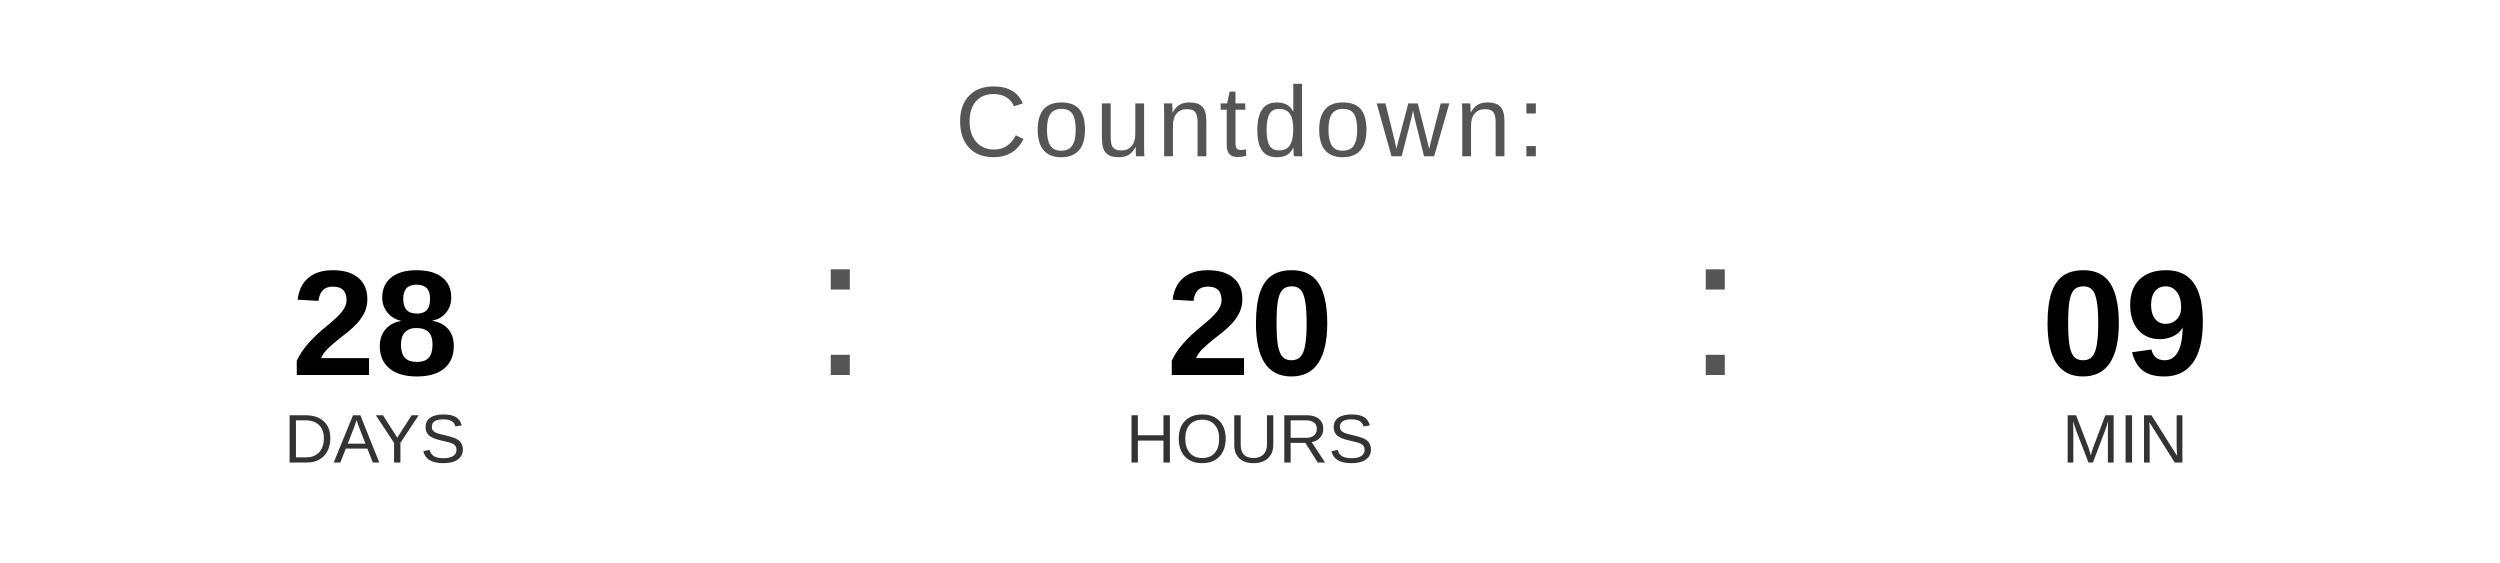
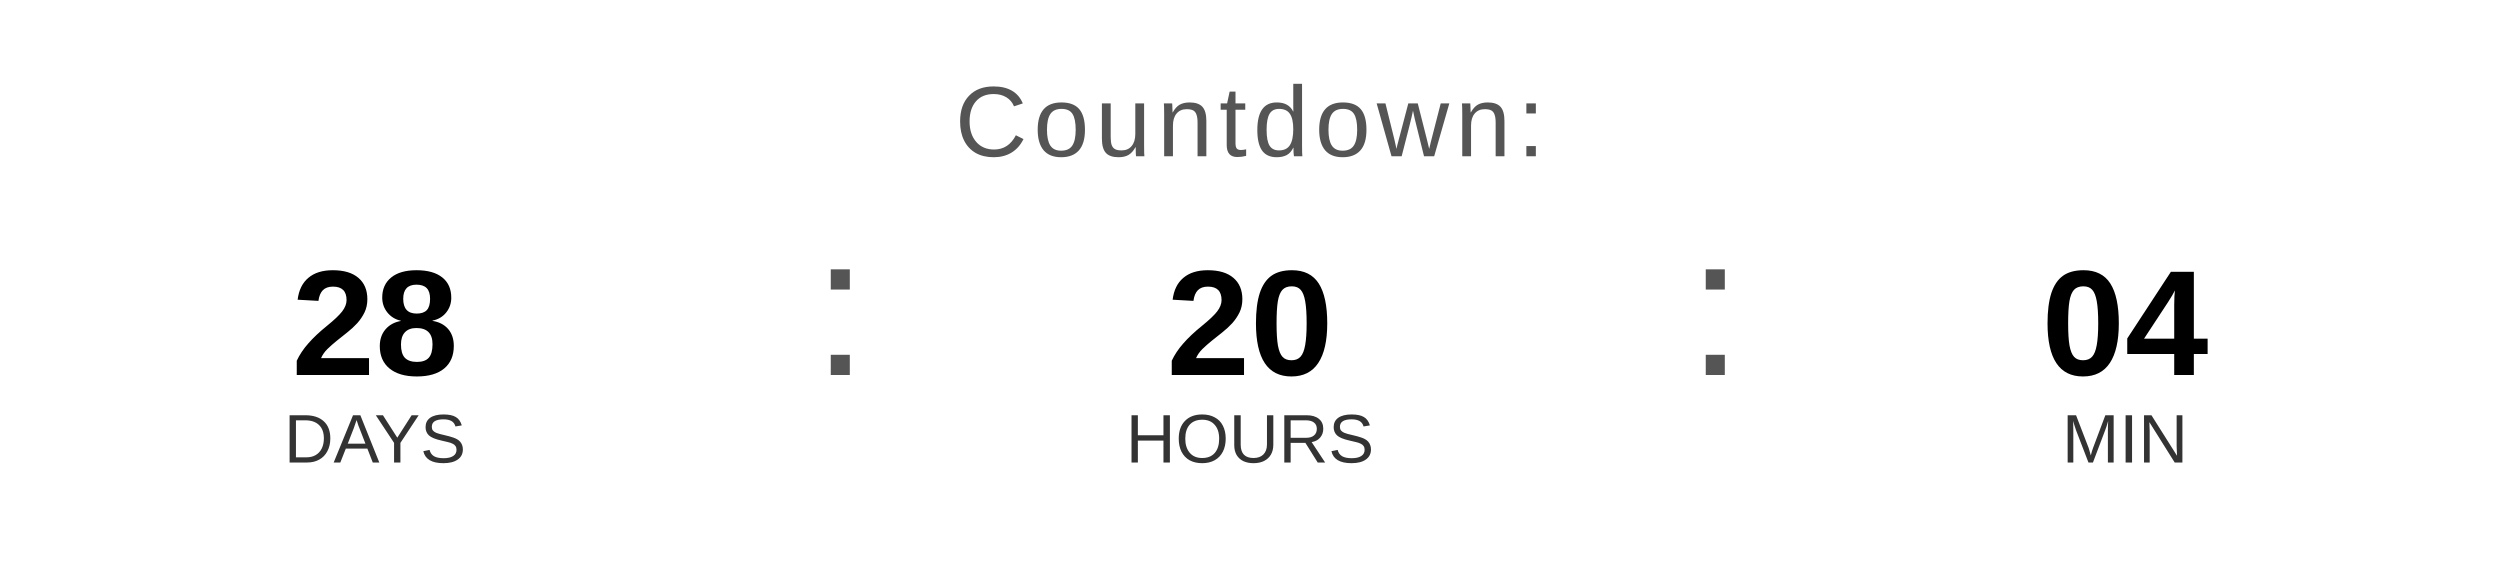
<svg xmlns="http://www.w3.org/2000/svg" width="400" height="90" viewBox="0 0 400 90">
  <text x="200" y="25" font-family="Arial, Helvetica, sans-serif" font-size="16" fill="#555555" text-anchor="middle" letter-spacing="1">
    Countdown:
  </text>
  <text x="60" y="60" font-family="Arial, Helvetica, sans-serif" font-size="24" font-weight="bold" fill="#000000" text-anchor="middle">28</text>
  <text x="60" y="74" font-family="Arial, Helvetica, sans-serif" font-size="11" fill="#333333" text-anchor="middle">DAYS</text>
  <text x="130" y="60" font-family="Arial, sans-serif" font-size="32" fill="#555555">:</text>
  <text x="200" y="60" font-family="Arial, Helvetica, sans-serif" font-size="24" font-weight="bold" fill="#000000" text-anchor="middle">20</text>
  <text x="200" y="74" font-family="Arial, Helvetica, sans-serif" font-size="11" fill="#333333" text-anchor="middle">HOURS</text>
  <text x="270" y="60" font-family="Arial, sans-serif" font-size="32" fill="#555555">:</text>
-   <text x="340" y="60" font-family="Arial, Helvetica, sans-serif" font-size="24" font-weight="bold" fill="#000000" text-anchor="middle">09</text>
+   <text x="340" y="60" font-family="Arial, Helvetica, sans-serif" font-size="24" font-weight="bold" fill="#000000" text-anchor="middle">04</text>
  <text x="340" y="74" font-family="Arial, Helvetica, sans-serif" font-size="11" fill="#333333" text-anchor="middle">MIN</text>
</svg>
